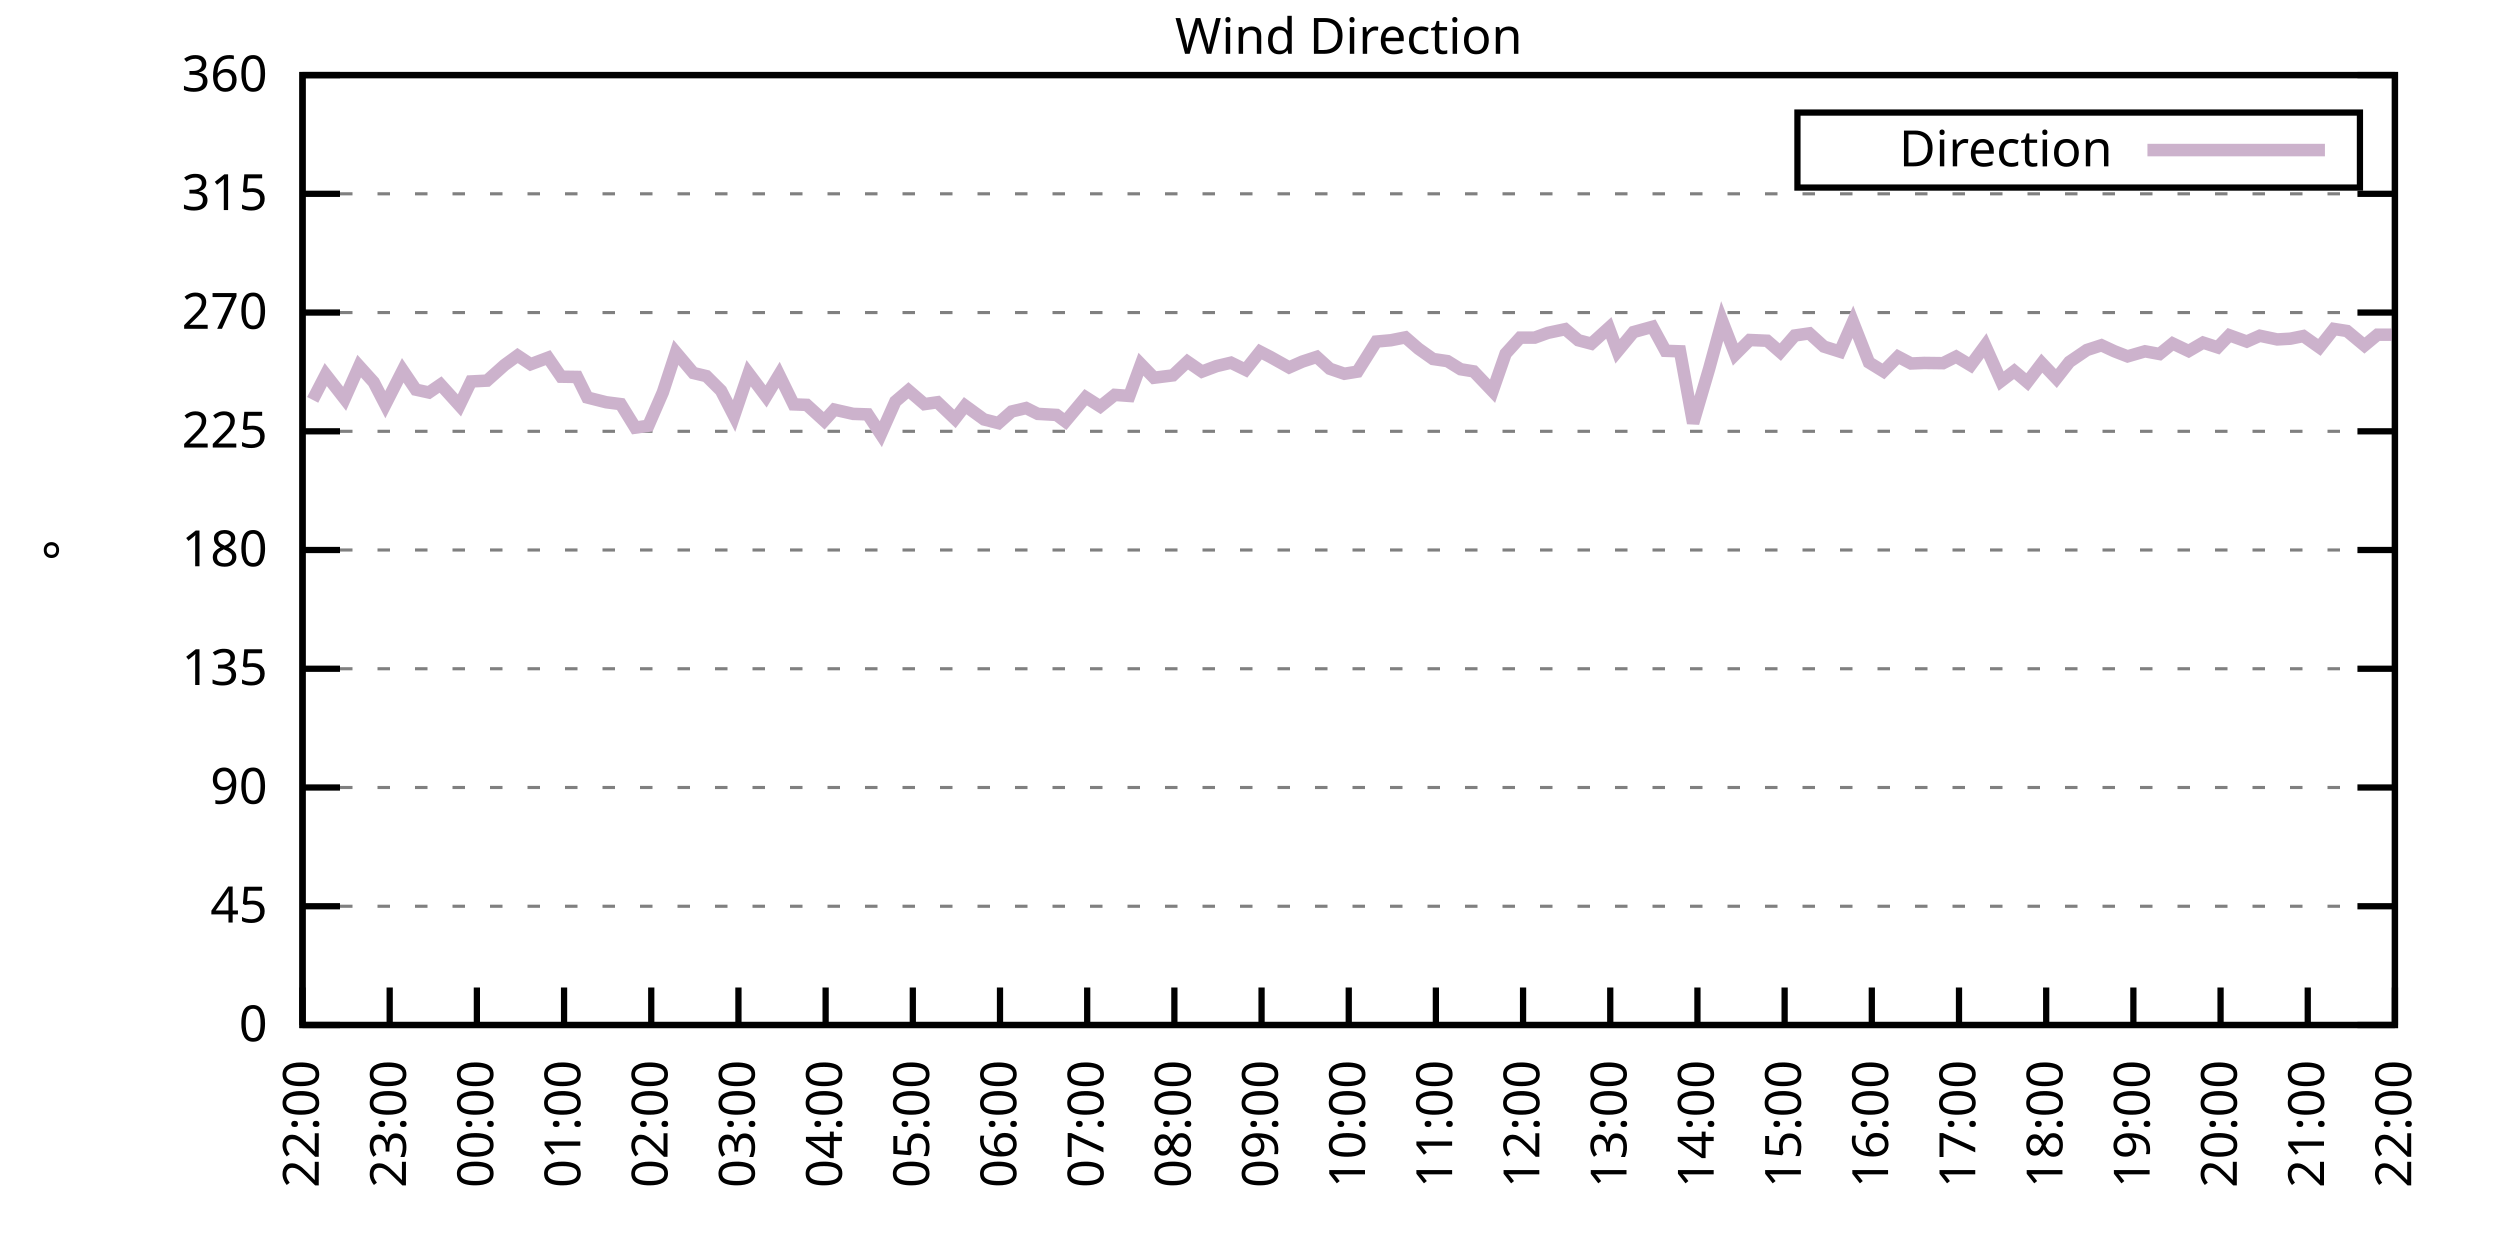
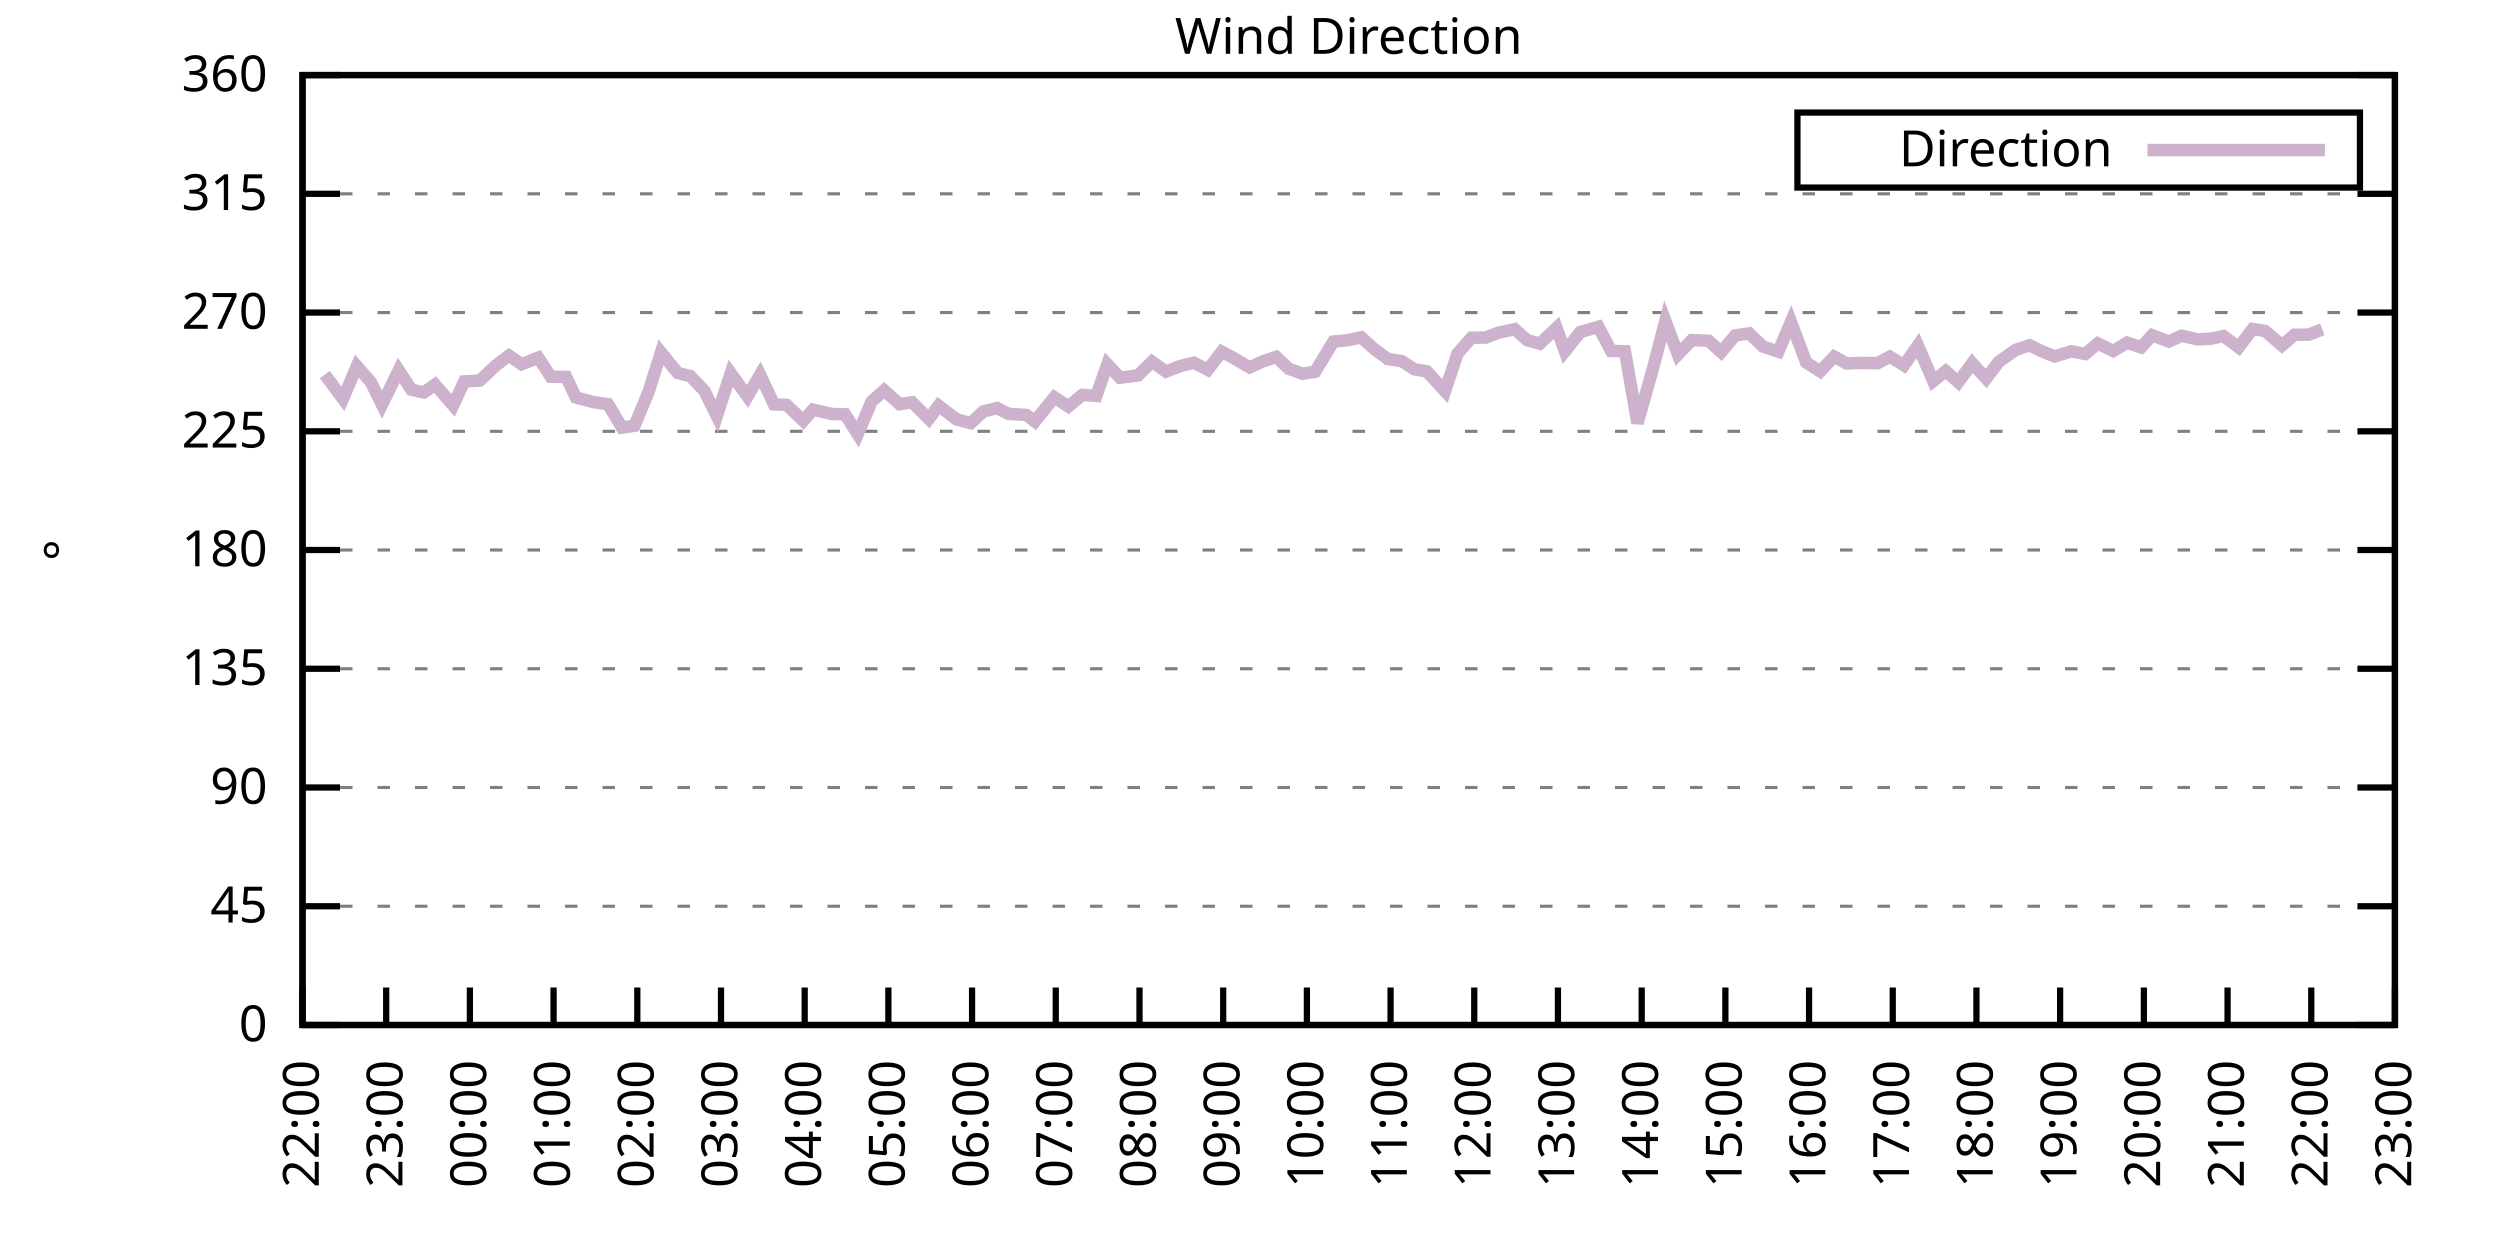
<svg xmlns="http://www.w3.org/2000/svg" xmlns:xlink="http://www.w3.org/1999/xlink" width="400" height="200" viewBox="0 0 400 200">
  <g id="gnuplot_canvas">
    <rect x="0" y="0" width="400" height="200" fill="none" />
    <defs>
      <circle id="gpDot" r="0.5" stroke-width="0.5" stroke="currentColor" />
      <path id="gpPt0" stroke-width="0.333" stroke="currentColor" d="M-1,0 h2 M0,-1 v2" />
      <path id="gpPt1" stroke-width="0.333" stroke="currentColor" d="M-1,-1 L1,1 M1,-1 L-1,1" />
      <path id="gpPt2" stroke-width="0.333" stroke="currentColor" d="M-1,0 L1,0 M0,-1 L0,1 M-1,-1 L1,1 M-1,1 L1,-1" />
      <rect id="gpPt3" stroke-width="0.333" stroke="currentColor" x="-1" y="-1" width="2" height="2" />
      <rect id="gpPt4" stroke-width="0.333" stroke="currentColor" fill="currentColor" x="-1" y="-1" width="2" height="2" />
      <circle id="gpPt5" stroke-width="0.333" stroke="currentColor" cx="0" cy="0" r="1" />
      <use xlink:href="#gpPt5" id="gpPt6" fill="currentColor" stroke="none" />
      <path id="gpPt7" stroke-width="0.333" stroke="currentColor" d="M0,-1.33 L-1.33,0.67 L1.33,0.67 z" />
      <use xlink:href="#gpPt7" id="gpPt8" fill="currentColor" stroke="none" />
      <use xlink:href="#gpPt7" id="gpPt9" stroke="currentColor" transform="rotate(180)" />
      <use xlink:href="#gpPt9" id="gpPt10" fill="currentColor" stroke="none" />
      <use xlink:href="#gpPt3" id="gpPt11" stroke="currentColor" transform="rotate(45)" />
      <use xlink:href="#gpPt11" id="gpPt12" fill="currentColor" stroke="none" />
      <path id="gpPt13" stroke-width="0.333" stroke="currentColor" d="M0,1.330 L1.265,0.411 L0.782,-1.067 L-0.782,-1.076 L-1.265,0.411 z" />
      <use xlink:href="#gpPt13" id="gpPt14" fill="currentColor" stroke="none" />
      <filter id="textbox" filterUnits="objectBoundingBox" x="0" y="0" height="1" width="1">
        <feFlood flood-color="white" flood-opacity="1" result="bgnd" />
        <feComposite in="SourceGraphic" in2="bgnd" operator="atop" />
      </filter>
      <filter id="greybox" filterUnits="objectBoundingBox" x="0" y="0" height="1" width="1">
        <feFlood flood-color="lightgrey" flood-opacity="1" result="grey" />
        <feComposite in="SourceGraphic" in2="grey" operator="atop" />
      </filter>
    </defs>
    <g fill="none" color="white" stroke="currentColor" stroke-width="1.00" stroke-linecap="butt" stroke-linejoin="miter">
</g>
    <g fill="none" color="black" stroke="currentColor" stroke-width="1.00" stroke-linecap="butt" stroke-linejoin="miter">
      <g stroke="none" shape-rendering="crispEdges">
        <polygon fill="rgb(255, 255, 255)" points="48.40,164.00 383.18,164.00 383.18,12.02 48.40,12.02 " />
      </g>
    </g>
    <g fill="none" color="black" stroke="currentColor" stroke-width="1.00" stroke-linecap="butt" stroke-linejoin="miter">
</g>
    <g fill="none" color="black" stroke="black" stroke-width="0.50" stroke-linecap="butt" stroke-linejoin="miter">
</g>
    <g fill="none" color="gray" stroke="currentColor" stroke-width="0.50" stroke-linecap="butt" stroke-linejoin="miter">
      <path stroke="gray" stroke-dasharray="2,4" class="gridline" d="M48.40,164.00 L383.19,164.00  " />
    </g>
    <g fill="none" color="gray" stroke="gray" stroke-width="1.00" stroke-linecap="butt" stroke-linejoin="miter">
</g>
    <g fill="none" color="black" stroke="currentColor" stroke-width="1.00" stroke-linecap="butt" stroke-linejoin="miter">
      <path stroke="black" d="M48.40,164.00 L54.40,164.00 M383.19,164.00 L377.19,164.00  " />
      <g transform="translate(42.80,166.60)" stroke="none" fill="black" font-family="Sans" font-size="8.00" text-anchor="end">
        <text>
          <tspan font-family="Sans"> 0</tspan>
        </text>
      </g>
    </g>
    <g fill="none" color="black" stroke="currentColor" stroke-width="1.00" stroke-linecap="butt" stroke-linejoin="miter">
</g>
    <g fill="none" color="black" stroke="black" stroke-width="0.50" stroke-linecap="butt" stroke-linejoin="miter">
</g>
    <g fill="none" color="gray" stroke="currentColor" stroke-width="0.50" stroke-linecap="butt" stroke-linejoin="miter">
      <path stroke="gray" stroke-dasharray="2,4" class="gridline" d="M48.40,145.00 L383.19,145.00  " />
    </g>
    <g fill="none" color="gray" stroke="gray" stroke-width="1.00" stroke-linecap="butt" stroke-linejoin="miter">
</g>
    <g fill="none" color="black" stroke="currentColor" stroke-width="1.00" stroke-linecap="butt" stroke-linejoin="miter">
      <path stroke="black" d="M48.40,145.00 L54.40,145.00 M383.19,145.00 L377.19,145.00  " />
      <g transform="translate(42.80,147.60)" stroke="none" fill="black" font-family="Sans" font-size="8.00" text-anchor="end">
        <text>
          <tspan font-family="Sans"> 45</tspan>
        </text>
      </g>
    </g>
    <g fill="none" color="black" stroke="currentColor" stroke-width="1.00" stroke-linecap="butt" stroke-linejoin="miter">
</g>
    <g fill="none" color="black" stroke="black" stroke-width="0.50" stroke-linecap="butt" stroke-linejoin="miter">
</g>
    <g fill="none" color="gray" stroke="currentColor" stroke-width="0.50" stroke-linecap="butt" stroke-linejoin="miter">
      <path stroke="gray" stroke-dasharray="2,4" class="gridline" d="M48.40,126.00 L383.19,126.00  " />
    </g>
    <g fill="none" color="gray" stroke="gray" stroke-width="1.00" stroke-linecap="butt" stroke-linejoin="miter">
</g>
    <g fill="none" color="black" stroke="currentColor" stroke-width="1.00" stroke-linecap="butt" stroke-linejoin="miter">
      <path stroke="black" d="M48.40,126.00 L54.40,126.00 M383.19,126.00 L377.19,126.00  " />
      <g transform="translate(42.80,128.60)" stroke="none" fill="black" font-family="Sans" font-size="8.00" text-anchor="end">
        <text>
          <tspan font-family="Sans"> 90</tspan>
        </text>
      </g>
    </g>
    <g fill="none" color="black" stroke="currentColor" stroke-width="1.00" stroke-linecap="butt" stroke-linejoin="miter">
</g>
    <g fill="none" color="black" stroke="black" stroke-width="0.50" stroke-linecap="butt" stroke-linejoin="miter">
</g>
    <g fill="none" color="gray" stroke="currentColor" stroke-width="0.50" stroke-linecap="butt" stroke-linejoin="miter">
      <path stroke="gray" stroke-dasharray="2,4" class="gridline" d="M48.40,107.00 L383.19,107.00  " />
    </g>
    <g fill="none" color="gray" stroke="gray" stroke-width="1.00" stroke-linecap="butt" stroke-linejoin="miter">
</g>
    <g fill="none" color="black" stroke="currentColor" stroke-width="1.00" stroke-linecap="butt" stroke-linejoin="miter">
      <path stroke="black" d="M48.40,107.00 L54.40,107.00 M383.19,107.00 L377.19,107.00  " />
      <g transform="translate(42.80,109.60)" stroke="none" fill="black" font-family="Sans" font-size="8.00" text-anchor="end">
        <text>
          <tspan font-family="Sans"> 135</tspan>
        </text>
      </g>
    </g>
    <g fill="none" color="black" stroke="currentColor" stroke-width="1.00" stroke-linecap="butt" stroke-linejoin="miter">
</g>
    <g fill="none" color="black" stroke="black" stroke-width="0.50" stroke-linecap="butt" stroke-linejoin="miter">
</g>
    <g fill="none" color="gray" stroke="currentColor" stroke-width="0.50" stroke-linecap="butt" stroke-linejoin="miter">
      <path stroke="gray" stroke-dasharray="2,4" class="gridline" d="M48.40,88.00 L383.19,88.00  " />
    </g>
    <g fill="none" color="gray" stroke="gray" stroke-width="1.00" stroke-linecap="butt" stroke-linejoin="miter">
</g>
    <g fill="none" color="black" stroke="currentColor" stroke-width="1.00" stroke-linecap="butt" stroke-linejoin="miter">
      <path stroke="black" d="M48.40,88.00 L54.40,88.00 M383.19,88.00 L377.19,88.00  " />
      <g transform="translate(42.80,90.60)" stroke="none" fill="black" font-family="Sans" font-size="8.00" text-anchor="end">
        <text>
          <tspan font-family="Sans"> 180</tspan>
        </text>
      </g>
    </g>
    <g fill="none" color="black" stroke="currentColor" stroke-width="1.00" stroke-linecap="butt" stroke-linejoin="miter">
</g>
    <g fill="none" color="black" stroke="black" stroke-width="0.50" stroke-linecap="butt" stroke-linejoin="miter">
</g>
    <g fill="none" color="gray" stroke="currentColor" stroke-width="0.50" stroke-linecap="butt" stroke-linejoin="miter">
      <path stroke="gray" stroke-dasharray="2,4" class="gridline" d="M48.40,69.01 L383.19,69.01  " />
    </g>
    <g fill="none" color="gray" stroke="gray" stroke-width="1.00" stroke-linecap="butt" stroke-linejoin="miter">
</g>
    <g fill="none" color="black" stroke="currentColor" stroke-width="1.00" stroke-linecap="butt" stroke-linejoin="miter">
      <path stroke="black" d="M48.40,69.01 L54.40,69.01 M383.19,69.01 L377.19,69.01  " />
      <g transform="translate(42.80,71.61)" stroke="none" fill="black" font-family="Sans" font-size="8.00" text-anchor="end">
        <text>
          <tspan font-family="Sans"> 225</tspan>
        </text>
      </g>
    </g>
    <g fill="none" color="black" stroke="currentColor" stroke-width="1.00" stroke-linecap="butt" stroke-linejoin="miter">
</g>
    <g fill="none" color="black" stroke="black" stroke-width="0.50" stroke-linecap="butt" stroke-linejoin="miter">
</g>
    <g fill="none" color="gray" stroke="currentColor" stroke-width="0.50" stroke-linecap="butt" stroke-linejoin="miter">
      <path stroke="gray" stroke-dasharray="2,4" class="gridline" d="M48.40,50.01 L383.19,50.01  " />
    </g>
    <g fill="none" color="gray" stroke="gray" stroke-width="1.00" stroke-linecap="butt" stroke-linejoin="miter">
</g>
    <g fill="none" color="black" stroke="currentColor" stroke-width="1.00" stroke-linecap="butt" stroke-linejoin="miter">
      <path stroke="black" d="M48.40,50.01 L54.40,50.01 M383.19,50.01 L377.19,50.01  " />
      <g transform="translate(42.80,52.61)" stroke="none" fill="black" font-family="Sans" font-size="8.00" text-anchor="end">
        <text>
          <tspan font-family="Sans"> 270</tspan>
        </text>
      </g>
    </g>
    <g fill="none" color="black" stroke="currentColor" stroke-width="1.00" stroke-linecap="butt" stroke-linejoin="miter">
</g>
    <g fill="none" color="black" stroke="black" stroke-width="0.50" stroke-linecap="butt" stroke-linejoin="miter">
</g>
    <g fill="none" color="gray" stroke="currentColor" stroke-width="0.50" stroke-linecap="butt" stroke-linejoin="miter">
      <path stroke="gray" stroke-dasharray="2,4" class="gridline" d="M48.40,31.01 L383.19,31.01  " />
    </g>
    <g fill="none" color="gray" stroke="gray" stroke-width="1.00" stroke-linecap="butt" stroke-linejoin="miter">
</g>
    <g fill="none" color="black" stroke="currentColor" stroke-width="1.00" stroke-linecap="butt" stroke-linejoin="miter">
      <path stroke="black" d="M48.40,31.01 L54.40,31.01 M383.19,31.01 L377.19,31.01  " />
      <g transform="translate(42.80,33.61)" stroke="none" fill="black" font-family="Sans" font-size="8.00" text-anchor="end">
        <text>
          <tspan font-family="Sans"> 315</tspan>
        </text>
      </g>
    </g>
    <g fill="none" color="black" stroke="currentColor" stroke-width="1.00" stroke-linecap="butt" stroke-linejoin="miter">
</g>
    <g fill="none" color="black" stroke="black" stroke-width="0.50" stroke-linecap="butt" stroke-linejoin="miter">
</g>
    <g fill="none" color="gray" stroke="currentColor" stroke-width="0.50" stroke-linecap="butt" stroke-linejoin="miter">
      <path stroke="gray" stroke-dasharray="2,4" class="gridline" d="M48.40,12.01 L383.19,12.01  " />
    </g>
    <g fill="none" color="gray" stroke="gray" stroke-width="1.00" stroke-linecap="butt" stroke-linejoin="miter">
</g>
    <g fill="none" color="black" stroke="currentColor" stroke-width="1.00" stroke-linecap="butt" stroke-linejoin="miter">
      <path stroke="black" d="M48.40,12.01 L54.40,12.01 M383.19,12.01 L377.19,12.01  " />
      <g transform="translate(42.80,14.61)" stroke="none" fill="black" font-family="Sans" font-size="8.00" text-anchor="end">
        <text>
          <tspan font-family="Sans"> 360</tspan>
        </text>
      </g>
    </g>
    <g fill="none" color="black" stroke="currentColor" stroke-width="1.00" stroke-linecap="butt" stroke-linejoin="miter">
      <path stroke="black" d="M48.40,164.00 L48.40,158.00  " />
      <g transform="translate(51.00,169.60) rotate(270.00)" stroke="none" fill="black" font-family="Sans" font-size="8.00" text-anchor="end">
        <text>
          <tspan font-family="Sans">22:00</tspan>
        </text>
      </g>
    </g>
    <g fill="none" color="black" stroke="currentColor" stroke-width="1.00" stroke-linecap="butt" stroke-linejoin="miter">
-       <path stroke="black" d="M62.35,164.00 L62.35,158.00  " />
-       <g transform="translate(64.95,169.60) rotate(270.00)" stroke="none" fill="black" font-family="Sans" font-size="8.00" text-anchor="end">
+       <path stroke="black" d="M61.79,164.00 L61.79,158.00  " />
+       <g transform="translate(64.39,169.60) rotate(270.00)" stroke="none" fill="black" font-family="Sans" font-size="8.00" text-anchor="end">
        <text>
          <tspan font-family="Sans">23:00</tspan>
        </text>
      </g>
    </g>
    <g fill="none" color="black" stroke="currentColor" stroke-width="1.00" stroke-linecap="butt" stroke-linejoin="miter">
-       <path stroke="black" d="M76.30,164.00 L76.30,158.00  " />
-       <g transform="translate(78.90,169.60) rotate(270.00)" stroke="none" fill="black" font-family="Sans" font-size="8.00" text-anchor="end">
+       <path stroke="black" d="M75.18,164.00 L75.18,158.00  " />
+       <g transform="translate(77.78,169.60) rotate(270.00)" stroke="none" fill="black" font-family="Sans" font-size="8.00" text-anchor="end">
        <text>
          <tspan font-family="Sans">00:00</tspan>
        </text>
      </g>
    </g>
    <g fill="none" color="black" stroke="currentColor" stroke-width="1.00" stroke-linecap="butt" stroke-linejoin="miter">
-       <path stroke="black" d="M90.25,164.00 L90.25,158.00  " />
-       <g transform="translate(92.85,169.60) rotate(270.00)" stroke="none" fill="black" font-family="Sans" font-size="8.00" text-anchor="end">
+       <path stroke="black" d="M88.57,164.00 L88.57,158.00  " />
+       <g transform="translate(91.17,169.60) rotate(270.00)" stroke="none" fill="black" font-family="Sans" font-size="8.00" text-anchor="end">
        <text>
          <tspan font-family="Sans">01:00</tspan>
        </text>
      </g>
    </g>
    <g fill="none" color="black" stroke="currentColor" stroke-width="1.00" stroke-linecap="butt" stroke-linejoin="miter">
-       <path stroke="black" d="M104.20,164.00 L104.20,158.00  " />
-       <g transform="translate(106.80,169.60) rotate(270.00)" stroke="none" fill="black" font-family="Sans" font-size="8.00" text-anchor="end">
+       <path stroke="black" d="M101.97,164.00 L101.97,158.00  " />
+       <g transform="translate(104.57,169.60) rotate(270.00)" stroke="none" fill="black" font-family="Sans" font-size="8.00" text-anchor="end">
        <text>
          <tspan font-family="Sans">02:00</tspan>
        </text>
      </g>
    </g>
    <g fill="none" color="black" stroke="currentColor" stroke-width="1.00" stroke-linecap="butt" stroke-linejoin="miter">
-       <path stroke="black" d="M118.15,164.00 L118.15,158.00  " />
-       <g transform="translate(120.75,169.60) rotate(270.00)" stroke="none" fill="black" font-family="Sans" font-size="8.00" text-anchor="end">
+       <path stroke="black" d="M115.36,164.00 L115.36,158.00  " />
+       <g transform="translate(117.96,169.60) rotate(270.00)" stroke="none" fill="black" font-family="Sans" font-size="8.00" text-anchor="end">
        <text>
          <tspan font-family="Sans">03:00</tspan>
        </text>
      </g>
    </g>
    <g fill="none" color="black" stroke="currentColor" stroke-width="1.00" stroke-linecap="butt" stroke-linejoin="miter">
-       <path stroke="black" d="M132.10,164.00 L132.10,158.00  " />
-       <g transform="translate(134.70,169.60) rotate(270.00)" stroke="none" fill="black" font-family="Sans" font-size="8.00" text-anchor="end">
+       <path stroke="black" d="M128.75,164.00 L128.75,158.00  " />
+       <g transform="translate(131.35,169.60) rotate(270.00)" stroke="none" fill="black" font-family="Sans" font-size="8.00" text-anchor="end">
        <text>
          <tspan font-family="Sans">04:00</tspan>
        </text>
      </g>
    </g>
    <g fill="none" color="black" stroke="currentColor" stroke-width="1.00" stroke-linecap="butt" stroke-linejoin="miter">
-       <path stroke="black" d="M146.05,164.00 L146.05,158.00  " />
-       <g transform="translate(148.65,169.60) rotate(270.00)" stroke="none" fill="black" font-family="Sans" font-size="8.00" text-anchor="end">
+       <path stroke="black" d="M142.14,164.00 L142.14,158.00  " />
+       <g transform="translate(144.74,169.60) rotate(270.00)" stroke="none" fill="black" font-family="Sans" font-size="8.00" text-anchor="end">
        <text>
          <tspan font-family="Sans">05:00</tspan>
        </text>
      </g>
    </g>
    <g fill="none" color="black" stroke="currentColor" stroke-width="1.00" stroke-linecap="butt" stroke-linejoin="miter">
-       <path stroke="black" d="M160.00,164.00 L160.00,158.00  " />
-       <g transform="translate(162.60,169.60) rotate(270.00)" stroke="none" fill="black" font-family="Sans" font-size="8.00" text-anchor="end">
+       <path stroke="black" d="M155.53,164.00 L155.53,158.00  " />
+       <g transform="translate(158.13,169.60) rotate(270.00)" stroke="none" fill="black" font-family="Sans" font-size="8.00" text-anchor="end">
        <text>
          <tspan font-family="Sans">06:00</tspan>
        </text>
      </g>
    </g>
    <g fill="none" color="black" stroke="currentColor" stroke-width="1.00" stroke-linecap="butt" stroke-linejoin="miter">
-       <path stroke="black" d="M173.95,164.00 L173.95,158.00  " />
-       <g transform="translate(176.55,169.60) rotate(270.00)" stroke="none" fill="black" font-family="Sans" font-size="8.00" text-anchor="end">
+       <path stroke="black" d="M168.92,164.00 L168.92,158.00  " />
+       <g transform="translate(171.52,169.60) rotate(270.00)" stroke="none" fill="black" font-family="Sans" font-size="8.00" text-anchor="end">
        <text>
          <tspan font-family="Sans">07:00</tspan>
        </text>
      </g>
    </g>
    <g fill="none" color="black" stroke="currentColor" stroke-width="1.00" stroke-linecap="butt" stroke-linejoin="miter">
-       <path stroke="black" d="M187.90,164.00 L187.90,158.00  " />
-       <g transform="translate(190.50,169.60) rotate(270.00)" stroke="none" fill="black" font-family="Sans" font-size="8.00" text-anchor="end">
+       <path stroke="black" d="M182.32,164.00 L182.32,158.00  " />
+       <g transform="translate(184.92,169.60) rotate(270.00)" stroke="none" fill="black" font-family="Sans" font-size="8.00" text-anchor="end">
        <text>
          <tspan font-family="Sans">08:00</tspan>
        </text>
      </g>
    </g>
    <g fill="none" color="black" stroke="currentColor" stroke-width="1.00" stroke-linecap="butt" stroke-linejoin="miter">
-       <path stroke="black" d="M201.85,164.00 L201.85,158.00  " />
-       <g transform="translate(204.45,169.60) rotate(270.00)" stroke="none" fill="black" font-family="Sans" font-size="8.00" text-anchor="end">
+       <path stroke="black" d="M195.71,164.00 L195.71,158.00  " />
+       <g transform="translate(198.31,169.60) rotate(270.00)" stroke="none" fill="black" font-family="Sans" font-size="8.00" text-anchor="end">
        <text>
          <tspan font-family="Sans">09:00</tspan>
        </text>
      </g>
    </g>
    <g fill="none" color="black" stroke="currentColor" stroke-width="1.00" stroke-linecap="butt" stroke-linejoin="miter">
-       <path stroke="black" d="M215.80,164.00 L215.80,158.00  " />
-       <g transform="translate(218.40,169.60) rotate(270.00)" stroke="none" fill="black" font-family="Sans" font-size="8.00" text-anchor="end">
+       <path stroke="black" d="M209.10,164.00 L209.10,158.00  " />
+       <g transform="translate(211.70,169.60) rotate(270.00)" stroke="none" fill="black" font-family="Sans" font-size="8.00" text-anchor="end">
        <text>
          <tspan font-family="Sans">10:00</tspan>
        </text>
      </g>
    </g>
    <g fill="none" color="black" stroke="currentColor" stroke-width="1.00" stroke-linecap="butt" stroke-linejoin="miter">
-       <path stroke="black" d="M229.74,164.00 L229.74,158.00  " />
-       <g transform="translate(232.34,169.60) rotate(270.00)" stroke="none" fill="black" font-family="Sans" font-size="8.00" text-anchor="end">
+       <path stroke="black" d="M222.49,164.00 L222.49,158.00  " />
+       <g transform="translate(225.09,169.60) rotate(270.00)" stroke="none" fill="black" font-family="Sans" font-size="8.00" text-anchor="end">
        <text>
          <tspan font-family="Sans">11:00</tspan>
        </text>
      </g>
    </g>
    <g fill="none" color="black" stroke="currentColor" stroke-width="1.00" stroke-linecap="butt" stroke-linejoin="miter">
-       <path stroke="black" d="M243.69,164.00 L243.69,158.00  " />
-       <g transform="translate(246.29,169.60) rotate(270.00)" stroke="none" fill="black" font-family="Sans" font-size="8.00" text-anchor="end">
+       <path stroke="black" d="M235.88,164.00 L235.88,158.00  " />
+       <g transform="translate(238.48,169.60) rotate(270.00)" stroke="none" fill="black" font-family="Sans" font-size="8.00" text-anchor="end">
        <text>
          <tspan font-family="Sans">12:00</tspan>
        </text>
      </g>
    </g>
    <g fill="none" color="black" stroke="currentColor" stroke-width="1.00" stroke-linecap="butt" stroke-linejoin="miter">
-       <path stroke="black" d="M257.64,164.00 L257.64,158.00  " />
-       <g transform="translate(260.24,169.60) rotate(270.00)" stroke="none" fill="black" font-family="Sans" font-size="8.00" text-anchor="end">
+       <path stroke="black" d="M249.27,164.00 L249.27,158.00  " />
+       <g transform="translate(251.87,169.60) rotate(270.00)" stroke="none" fill="black" font-family="Sans" font-size="8.00" text-anchor="end">
        <text>
          <tspan font-family="Sans">13:00</tspan>
        </text>
      </g>
    </g>
    <g fill="none" color="black" stroke="currentColor" stroke-width="1.00" stroke-linecap="butt" stroke-linejoin="miter">
-       <path stroke="black" d="M271.59,164.00 L271.59,158.00  " />
-       <g transform="translate(274.19,169.60) rotate(270.00)" stroke="none" fill="black" font-family="Sans" font-size="8.00" text-anchor="end">
+       <path stroke="black" d="M262.67,164.00 L262.67,158.00  " />
+       <g transform="translate(265.27,169.60) rotate(270.00)" stroke="none" fill="black" font-family="Sans" font-size="8.00" text-anchor="end">
        <text>
          <tspan font-family="Sans">14:00</tspan>
        </text>
      </g>
    </g>
    <g fill="none" color="black" stroke="currentColor" stroke-width="1.00" stroke-linecap="butt" stroke-linejoin="miter">
-       <path stroke="black" d="M285.54,164.00 L285.54,158.00  " />
-       <g transform="translate(288.14,169.60) rotate(270.00)" stroke="none" fill="black" font-family="Sans" font-size="8.00" text-anchor="end">
+       <path stroke="black" d="M276.06,164.00 L276.06,158.00  " />
+       <g transform="translate(278.66,169.60) rotate(270.00)" stroke="none" fill="black" font-family="Sans" font-size="8.00" text-anchor="end">
        <text>
          <tspan font-family="Sans">15:00</tspan>
        </text>
      </g>
    </g>
    <g fill="none" color="black" stroke="currentColor" stroke-width="1.00" stroke-linecap="butt" stroke-linejoin="miter">
-       <path stroke="black" d="M299.49,164.00 L299.49,158.00  " />
-       <g transform="translate(302.09,169.60) rotate(270.00)" stroke="none" fill="black" font-family="Sans" font-size="8.00" text-anchor="end">
+       <path stroke="black" d="M289.45,164.00 L289.45,158.00  " />
+       <g transform="translate(292.05,169.60) rotate(270.00)" stroke="none" fill="black" font-family="Sans" font-size="8.00" text-anchor="end">
        <text>
          <tspan font-family="Sans">16:00</tspan>
        </text>
      </g>
    </g>
    <g fill="none" color="black" stroke="currentColor" stroke-width="1.00" stroke-linecap="butt" stroke-linejoin="miter">
-       <path stroke="black" d="M313.44,164.00 L313.44,158.00  " />
-       <g transform="translate(316.04,169.60) rotate(270.00)" stroke="none" fill="black" font-family="Sans" font-size="8.00" text-anchor="end">
+       <path stroke="black" d="M302.84,164.00 L302.84,158.00  " />
+       <g transform="translate(305.44,169.60) rotate(270.00)" stroke="none" fill="black" font-family="Sans" font-size="8.00" text-anchor="end">
        <text>
          <tspan font-family="Sans">17:00</tspan>
        </text>
      </g>
    </g>
    <g fill="none" color="black" stroke="currentColor" stroke-width="1.00" stroke-linecap="butt" stroke-linejoin="miter">
-       <path stroke="black" d="M327.39,164.00 L327.39,158.00  " />
-       <g transform="translate(329.99,169.60) rotate(270.00)" stroke="none" fill="black" font-family="Sans" font-size="8.00" text-anchor="end">
+       <path stroke="black" d="M316.23,164.00 L316.23,158.00  " />
+       <g transform="translate(318.83,169.60) rotate(270.00)" stroke="none" fill="black" font-family="Sans" font-size="8.00" text-anchor="end">
        <text>
          <tspan font-family="Sans">18:00</tspan>
        </text>
      </g>
    </g>
    <g fill="none" color="black" stroke="currentColor" stroke-width="1.00" stroke-linecap="butt" stroke-linejoin="miter">
-       <path stroke="black" d="M341.34,164.00 L341.34,158.00  " />
-       <g transform="translate(343.94,169.60) rotate(270.00)" stroke="none" fill="black" font-family="Sans" font-size="8.00" text-anchor="end">
+       <path stroke="black" d="M329.62,164.00 L329.62,158.00  " />
+       <g transform="translate(332.22,169.60) rotate(270.00)" stroke="none" fill="black" font-family="Sans" font-size="8.00" text-anchor="end">
        <text>
          <tspan font-family="Sans">19:00</tspan>
        </text>
      </g>
    </g>
    <g fill="none" color="black" stroke="currentColor" stroke-width="1.00" stroke-linecap="butt" stroke-linejoin="miter">
-       <path stroke="black" d="M355.29,164.00 L355.29,158.00  " />
-       <g transform="translate(357.89,169.60) rotate(270.00)" stroke="none" fill="black" font-family="Sans" font-size="8.00" text-anchor="end">
+       <path stroke="black" d="M343.02,164.00 L343.02,158.00  " />
+       <g transform="translate(345.62,169.60) rotate(270.00)" stroke="none" fill="black" font-family="Sans" font-size="8.00" text-anchor="end">
        <text>
          <tspan font-family="Sans">20:00</tspan>
        </text>
      </g>
    </g>
    <g fill="none" color="black" stroke="currentColor" stroke-width="1.00" stroke-linecap="butt" stroke-linejoin="miter">
-       <path stroke="black" d="M369.24,164.00 L369.24,158.00  " />
-       <g transform="translate(371.84,169.60) rotate(270.00)" stroke="none" fill="black" font-family="Sans" font-size="8.00" text-anchor="end">
+       <path stroke="black" d="M356.41,164.00 L356.41,158.00  " />
+       <g transform="translate(359.01,169.60) rotate(270.00)" stroke="none" fill="black" font-family="Sans" font-size="8.00" text-anchor="end">
        <text>
          <tspan font-family="Sans">21:00</tspan>
+         </text>
+       </g>
+     </g>
+     <g fill="none" color="black" stroke="currentColor" stroke-width="1.00" stroke-linecap="butt" stroke-linejoin="miter">
+       <path stroke="black" d="M369.80,164.00 L369.80,158.00  " />
+       <g transform="translate(372.40,169.60) rotate(270.00)" stroke="none" fill="black" font-family="Sans" font-size="8.00" text-anchor="end">
+         <text>
+           <tspan font-family="Sans">22:00</tspan>
        </text>
      </g>
    </g>
    <g fill="none" color="black" stroke="currentColor" stroke-width="1.00" stroke-linecap="butt" stroke-linejoin="miter">
      <path stroke="black" d="M383.19,164.00 L383.19,158.00  " />
      <g transform="translate(385.79,169.60) rotate(270.00)" stroke="none" fill="black" font-family="Sans" font-size="8.00" text-anchor="end">
        <text>
-           <tspan font-family="Sans">22:00</tspan>
+           <tspan font-family="Sans">23:00</tspan>
        </text>
      </g>
    </g>
    <g fill="none" color="black" stroke="currentColor" stroke-width="1.00" stroke-linecap="butt" stroke-linejoin="miter">
</g>
    <g fill="none" color="black" stroke="currentColor" stroke-width="1.00" stroke-linecap="butt" stroke-linejoin="miter">
      <path stroke="black" d="M48.40,12.01 L48.40,164.00 L383.19,164.00 L383.19,12.01 L48.40,12.01 Z  " />
    </g>
    <g fill="none" color="black" stroke="currentColor" stroke-width="1.00" stroke-linecap="butt" stroke-linejoin="miter">
</g>
    <g fill="none" color="black" stroke="currentColor" stroke-width="1.00" stroke-linecap="butt" stroke-linejoin="miter">
      <path stroke="black" d="M287.59,30.01 L287.59,18.01 L377.59,18.01 L377.59,30.01 L287.59,30.01 Z  " />
    </g>
    <g id="Wind_direction_plot_1">
      <g fill="none" color="white" stroke="black" stroke-width="2.00" stroke-linecap="butt" stroke-linejoin="miter">
</g>
      <g fill="none" color="black" stroke="currentColor" stroke-width="2.00" stroke-linecap="butt" stroke-linejoin="miter">
        <g transform="translate(337.99,26.61)" stroke="none" fill="black" font-family="Sans" font-size="8.00" text-anchor="end">
          <text>
            <tspan font-family="Sans">Direction</tspan>
          </text>
        </g>
      </g>
      <g fill="none" color="black" stroke="currentColor" stroke-width="2.00" stroke-linecap="butt" stroke-linejoin="miter">
-         <path stroke="rgb(204, 178, 204)" d="M343.59,24.01 L371.99,24.01 M50.03,63.98 L52.12,59.93 L55.14,63.81 L57.47,58.58 L59.79,61.15 L61.65,64.74   L64.44,59.25 L66.53,62.34 L68.63,62.80 L70.49,61.53 L73.51,64.87 L75.37,61.03 L77.93,60.90 L80.72,58.41   L82.81,56.89 L84.90,58.28 L87.69,57.23 L89.78,60.27 L92.34,60.31 L93.97,63.60 L96.99,64.36 L99.32,64.66   L101.64,68.42 L103.73,68.12 L106.06,62.76 L108.15,56.38 L110.94,59.68 L113.03,60.18 L115.36,62.50 L117.45,66.56   L119.78,59.72 L122.57,63.43 L124.66,59.97 L126.98,64.70 L129.08,64.78 L131.87,67.32 L133.49,65.54 L136.51,66.22   L138.84,66.30 L140.93,69.47 L143.26,64.24 L145.35,62.46 L147.91,64.66 L150.00,64.36 L152.79,67.02 L154.42,64.91   L157.44,67.11 L159.76,67.70 L161.86,65.84 L164.18,65.29 L166.04,66.22 L169.06,66.39 L170.46,67.44 L173.71,63.56   L176.04,65.04 L178.36,63.18 L180.69,63.35 L182.55,58.28 L184.64,60.44 L187.66,60.06 L189.99,57.86 L192.31,59.46   L194.64,58.58 L196.96,58.03 L199.29,59.17 L201.61,56.26 L203.24,57.10 L206.26,58.79 L208.36,57.86 L210.68,57.10   L212.77,59.00 L215.10,59.80 L217.19,59.46 L220.21,54.65 L222.54,54.44 L224.86,53.98 L226.95,55.79 L229.28,57.44   L231.60,57.78 L233.70,59.08 L235.79,59.42 L238.81,62.59 L240.90,56.59 L243.23,54.02 L245.55,54.02 L247.65,53.26   L250.44,52.67 L252.53,54.44 L254.62,54.99 L257.41,52.46 L258.81,56.21 L261.36,53.13 L264.39,52.29 L266.48,56.13   L268.80,56.21 L270.90,67.70 L273.45,59.04 L275.55,51.36 L277.64,56.72 L279.96,54.40 L282.75,54.52 L284.85,56.34   L287.17,53.68 L289.50,53.34 L291.82,55.45 L294.38,56.26 L296.47,51.49 L299.03,57.99 L301.35,59.42 L303.68,57.06   L305.77,58.16 L307.86,58.07 L310.88,58.11 L312.98,57.06 L315.30,58.45 L317.63,55.28 L320.18,60.98 L322.28,59.38   L324.37,61.15 L326.69,58.11 L329.02,60.56 L331.11,57.90 L333.90,56.00 L336.23,55.24 L338.32,56.21 L340.41,57.02   L343.20,56.21 L345.53,56.64 L347.62,54.95 L350.18,56.17 L352.50,54.82 L354.83,55.58 L356.69,53.64 L359.48,54.65   L361.57,53.72 L364.36,54.31 L366.45,54.19 L368.54,53.77 L371.10,55.58 L373.43,52.63 L375.52,52.96 L378.31,55.28   L380.40,53.55 L382.73,53.55  " />
+         <path stroke="rgb(204, 178, 204)" d="M343.59,24.01 L371.99,24.01 M51.97,59.93 L54.87,63.81 L57.10,58.58 L59.34,61.15 L61.12,64.74 L63.80,59.25   L65.81,62.34 L67.82,62.80 L69.60,61.53 L72.50,64.87 L74.29,61.03 L76.75,60.90 L79.42,58.41 L81.43,56.89   L83.44,58.28 L86.12,57.23 L88.13,60.27 L90.58,60.31 L92.15,63.60 L95.05,64.36 L97.28,64.66 L99.51,68.42   L101.52,68.12 L103.75,62.76 L105.76,56.38 L108.44,59.68 L110.45,60.18 L112.68,62.50 L114.69,66.56 L116.92,59.72   L119.60,63.43 L121.61,59.97 L123.84,64.70 L125.85,64.78 L128.53,67.32 L130.09,65.54 L132.99,66.22 L135.22,66.30   L137.23,69.47 L139.46,64.24 L141.47,62.46 L143.93,64.66 L145.94,64.36 L148.61,67.02 L150.18,64.91 L153.08,67.11   L155.31,67.70 L157.32,65.84 L159.55,65.29 L161.34,66.22 L164.24,66.39 L165.58,67.44 L168.70,63.56 L170.93,65.04   L173.17,63.18 L175.40,63.35 L177.18,58.28 L179.19,60.44 L182.09,60.06 L184.32,57.86 L186.56,59.46 L188.79,58.58   L191.02,58.03 L193.25,59.17 L195.48,56.26 L197.05,57.10 L199.95,58.79 L201.96,57.86 L204.19,57.10 L206.20,59.00   L208.43,59.80 L210.44,59.46 L213.34,54.65 L215.57,54.44 L217.80,53.98 L219.81,55.79 L222.04,57.44 L224.28,57.78   L226.29,59.08 L228.29,59.42 L231.20,62.59 L233.20,56.59 L235.44,54.02 L237.67,54.02 L239.68,53.26 L242.36,52.67   L244.36,54.44 L246.37,54.99 L249.05,52.46 L250.39,56.21 L252.85,53.13 L255.75,52.29 L257.76,56.13 L259.99,56.21   L262.00,67.70 L264.45,59.04 L266.46,51.36 L268.47,56.72 L270.70,54.40 L273.38,54.52 L275.39,56.34 L277.62,53.68   L279.85,53.34 L282.08,55.45 L284.54,56.26 L286.55,51.49 L289.00,57.99 L291.23,59.42 L293.47,57.06 L295.48,58.16   L297.48,58.07 L300.39,58.11 L302.39,57.06 L304.63,58.45 L306.86,55.28 L309.31,60.98 L311.32,59.38 L313.33,61.15   L315.56,58.11 L317.79,60.56 L319.80,57.90 L322.48,56.00 L324.71,55.24 L326.72,56.21 L328.73,57.02 L331.41,56.21   L333.64,56.64 L335.65,54.95 L338.10,56.17 L340.34,54.82 L342.57,55.58 L344.35,53.64 L347.03,54.65 L349.04,53.72   L351.72,54.31 L353.73,54.19 L355.74,53.77 L358.19,55.58 L360.42,52.63 L362.43,52.96 L365.11,55.28 L367.12,53.55   L369.35,53.55 L371.58,52.71  " />
      </g>
    </g>
    <g fill="none" color="black" stroke="currentColor" stroke-width="2.00" stroke-linecap="butt" stroke-linejoin="miter">
</g>
    <g fill="none" color="black" stroke="black" stroke-width="1.00" stroke-linecap="butt" stroke-linejoin="miter">
</g>
    <g fill="none" color="black" stroke="currentColor" stroke-width="1.00" stroke-linecap="butt" stroke-linejoin="miter">
      <path stroke="black" d="M48.40,12.01 L48.40,164.00 L383.19,164.00 L383.19,12.01 L48.40,12.01 Z  " />
      <g transform="translate(12.80,88.01) rotate(270.00)" stroke="none" fill="black" font-family="Sans" font-size="8.00" text-anchor="middle">
        <text>
          <tspan font-family="Sans">°</tspan>
        </text>
      </g>
    </g>
    <g fill="none" color="black" stroke="currentColor" stroke-width="1.00" stroke-linecap="butt" stroke-linejoin="miter">
</g>
    <g fill="none" color="black" stroke="currentColor" stroke-width="1.00" stroke-linecap="butt" stroke-linejoin="miter">
      <g transform="translate(215.79,8.61)" stroke="none" fill="black" font-family="Sans" font-size="8.00" text-anchor="middle">
        <text>
          <tspan font-family="Sans">Wind Direction</tspan>
        </text>
      </g>
    </g>
    <g fill="none" color="black" stroke="currentColor" stroke-width="1.00" stroke-linecap="butt" stroke-linejoin="miter">
</g>
  </g>
</svg>
